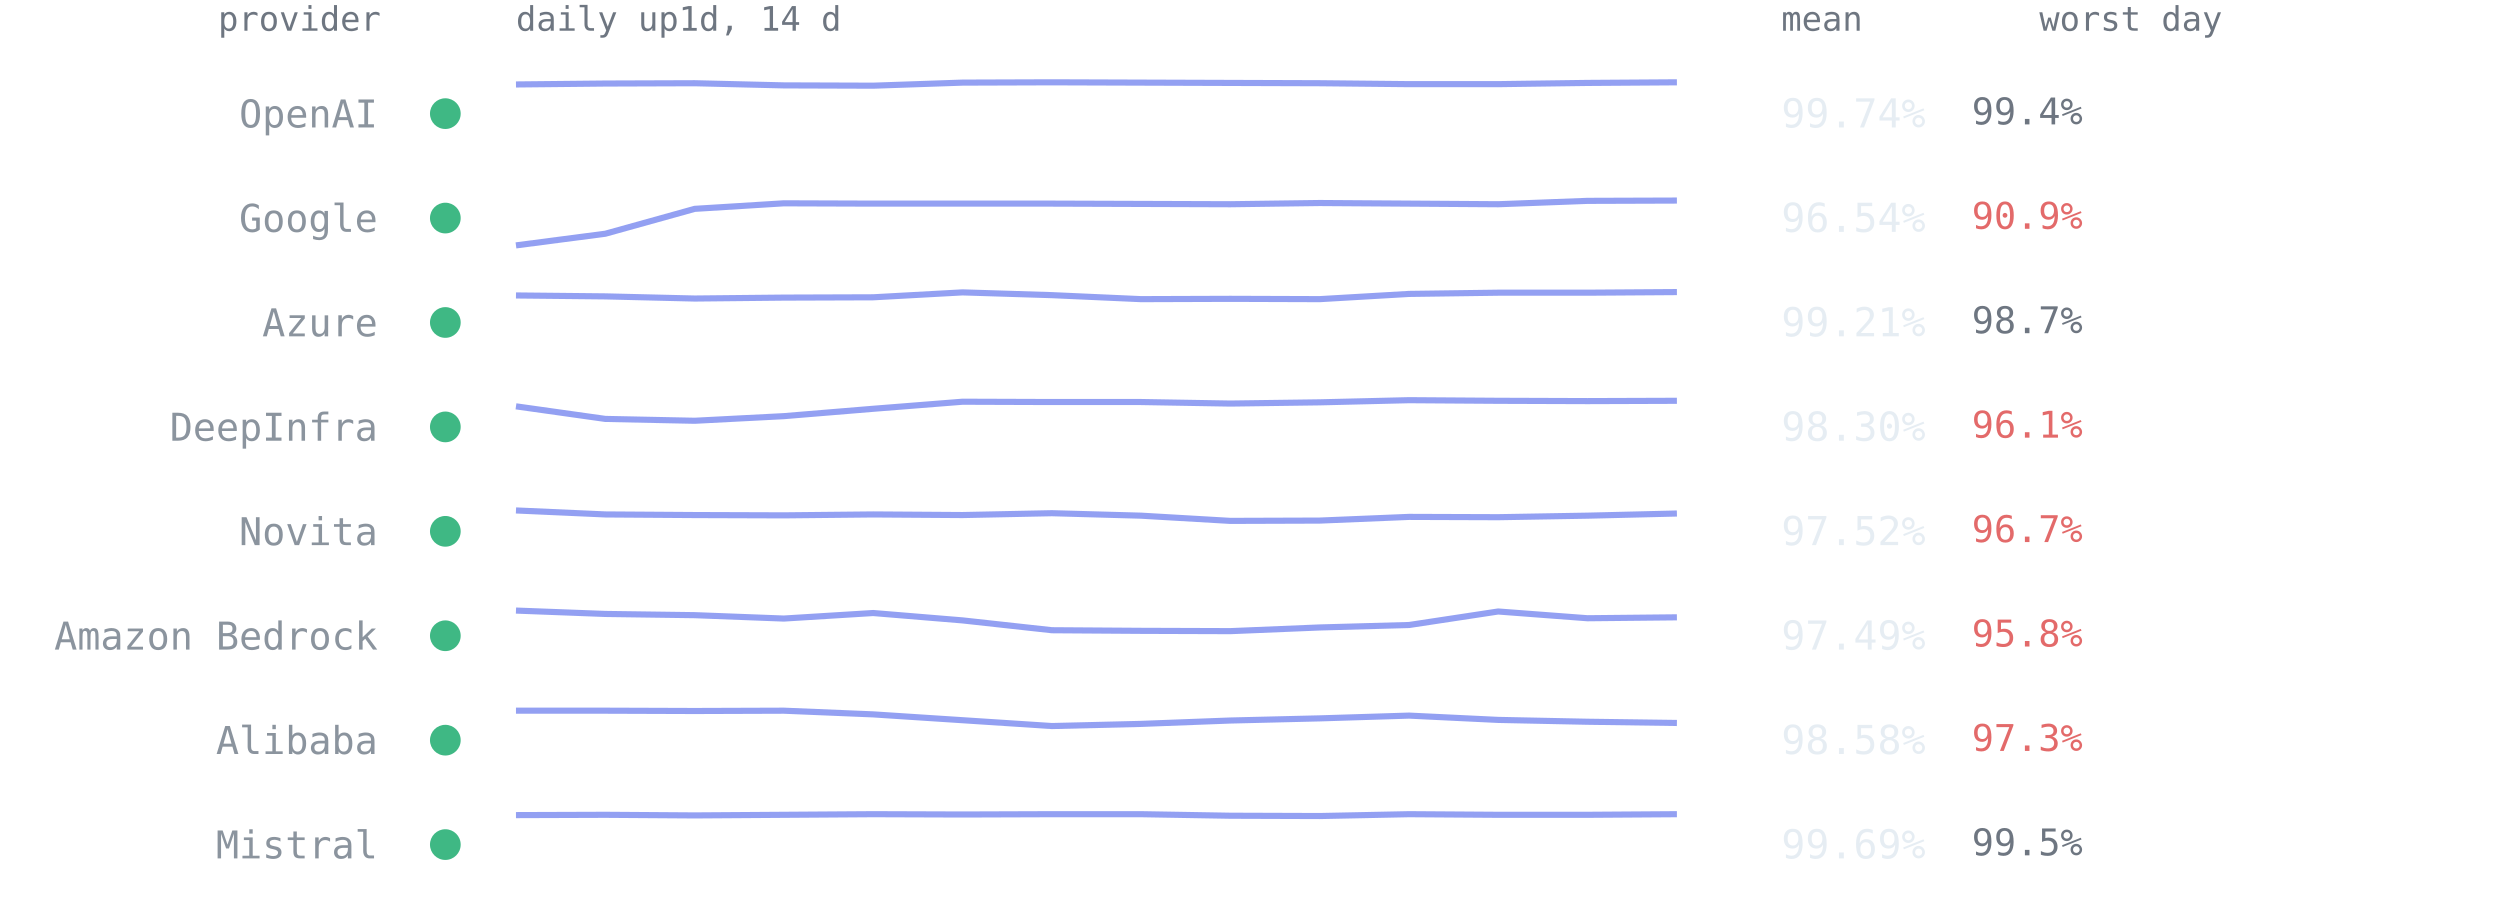
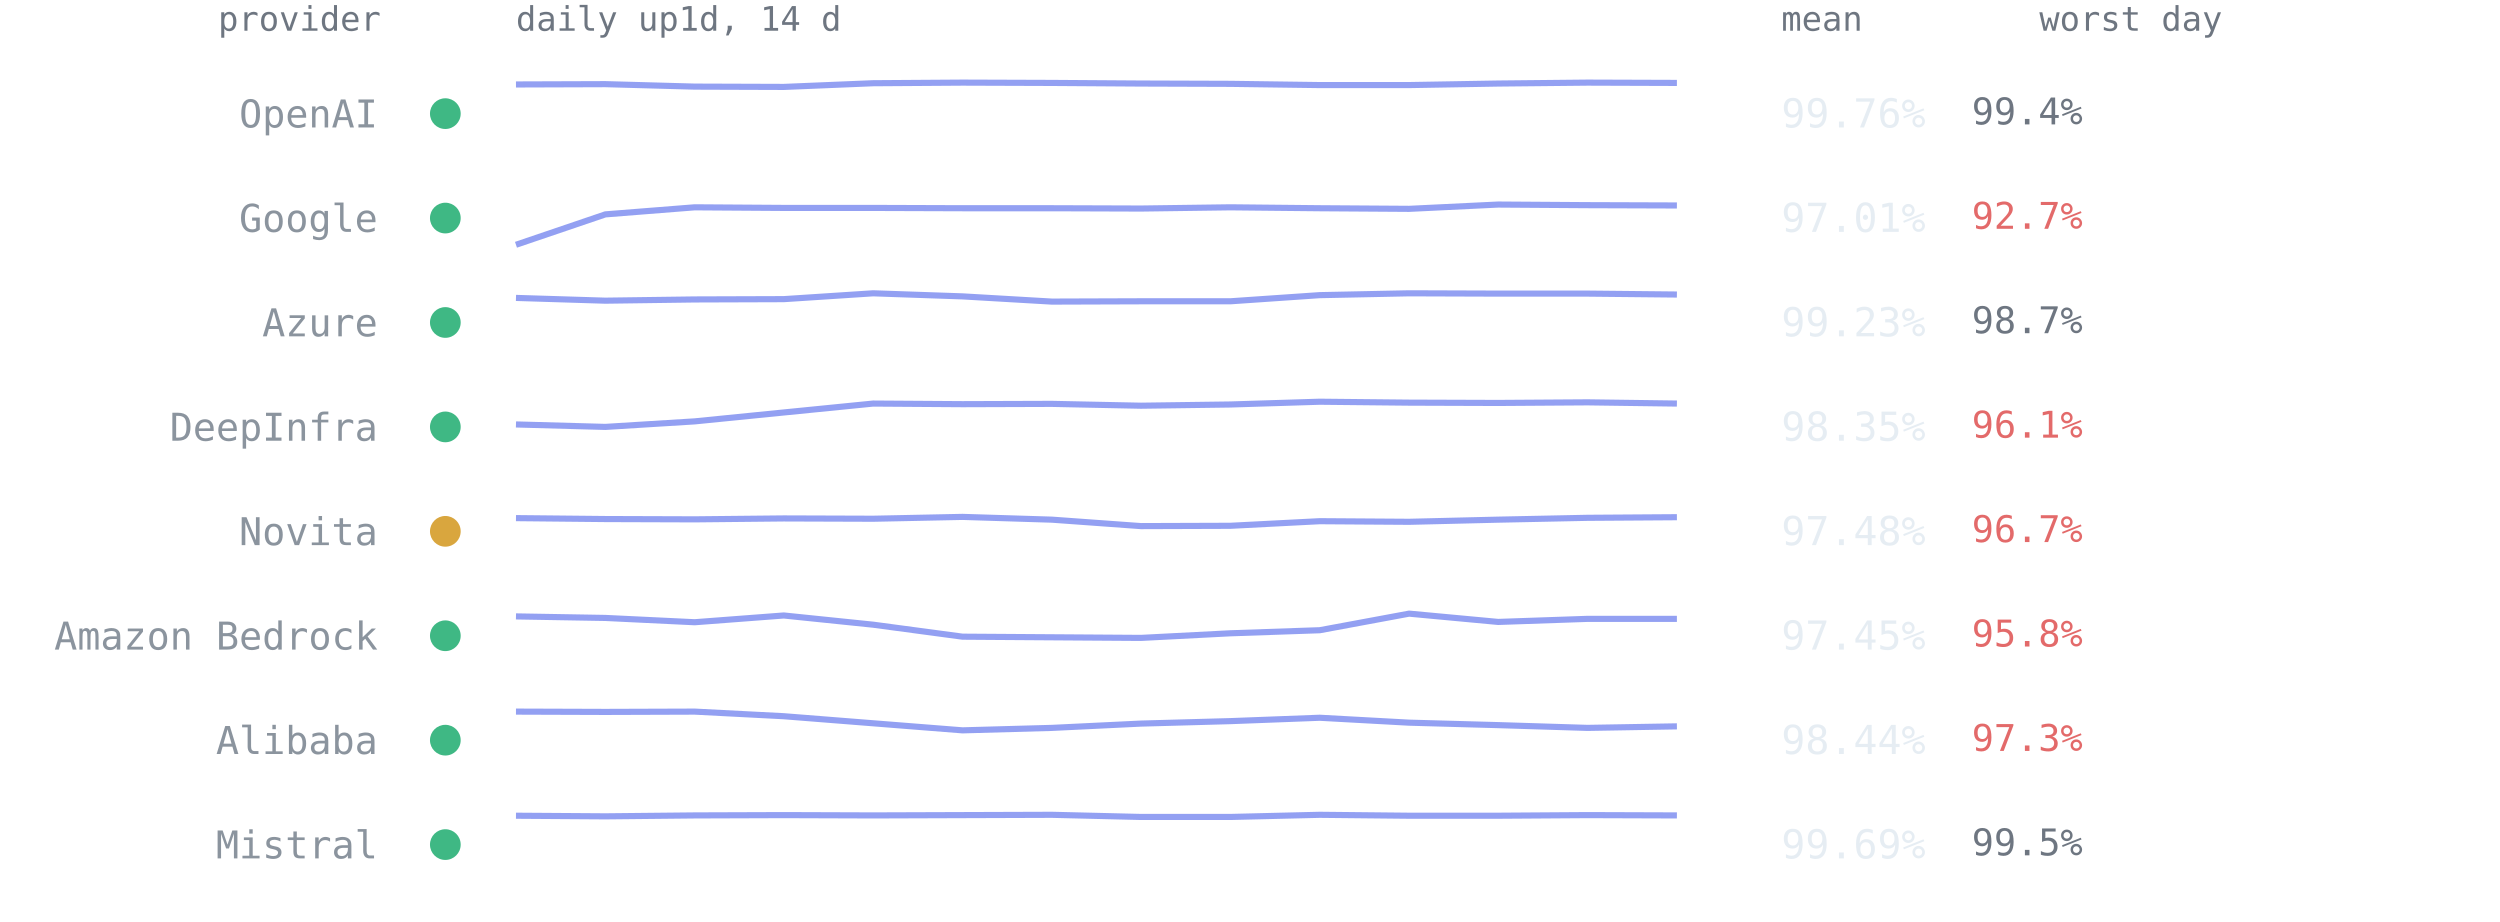
<svg xmlns="http://www.w3.org/2000/svg" viewBox="0 0 814 300" font-family="ui-monospace,SFMono-Regular,Menlo,Consolas,monospace" role="img" aria-label="Per-provider 14-day availability from up1d">
  <text x="124" y="10" text-anchor="end" style="font:11px ui-monospace,SFMono-Regular,Menlo,Consolas,monospace;fill:#6e7681">provider</text>
  <text x="168" y="10" style="font:11px ui-monospace,SFMono-Regular,Menlo,Consolas,monospace;fill:#6e7681">daily up1d, 14 d</text>
  <text x="580" y="10" style="font:11px ui-monospace,SFMono-Regular,Menlo,Consolas,monospace;fill:#6e7681">mean</text>
  <text x="664" y="10" style="font:11px ui-monospace,SFMono-Regular,Menlo,Consolas,monospace;fill:#6e7681">worst day</text>
  <circle cx="145" cy="37.0" r="5" fill="#3fb884" />
  <text x="123" y="41.5" text-anchor="end" style="font:12.5px ui-monospace,SFMono-Regular,Menlo,Consolas,monospace;fill:#8b949e">OpenAI</text>
-   <polyline points="168.0,27.5 197.1,27.2 226.2,27.1 255.2,27.8 284.3,27.9 313.4,26.9 342.5,26.8 371.5,26.9 400.6,27.0 429.7,27.1 458.8,27.4 487.8,27.4 516.9,27.0 546.0,26.8" fill="none" stroke="#93a0f2" stroke-width="2" stroke-linejoin="round" />
-   <text x="580" y="41.5" style="font:13px ui-monospace,SFMono-Regular,Menlo,Consolas,monospace;fill:#e6edf3">99.74%</text>
+   <polyline points="168.0,27.5 197.1,27.4 226.2,28.2 255.2,28.3 284.3,27.1 313.4,26.9 342.5,27.0 371.5,27.2 400.6,27.3 429.7,27.7 458.8,27.7 487.8,27.2 516.9,26.9 546.0,27.0" fill="none" stroke="#93a0f2" stroke-width="2" stroke-linejoin="round" />
+   <text x="580" y="41.5" style="font:13px ui-monospace,SFMono-Regular,Menlo,Consolas,monospace;fill:#e6edf3">99.76%</text>
  <text x="642" y="40.5" style="font:12px ui-monospace,SFMono-Regular,Menlo,Consolas,monospace;fill:#6e7681">99.4%</text>
  <circle cx="145" cy="71.0" r="5" fill="#3fb884" />
  <text x="123" y="75.5" text-anchor="end" style="font:12.5px ui-monospace,SFMono-Regular,Menlo,Consolas,monospace;fill:#8b949e">Google</text>
-   <polyline points="168.0,79.9 197.1,76.1 226.2,68.0 255.2,66.2 284.3,66.3 313.4,66.3 342.5,66.3 371.5,66.4 400.6,66.5 429.7,66.1 458.8,66.3 487.8,66.5 516.9,65.4 546.0,65.3" fill="none" stroke="#93a0f2" stroke-width="2" stroke-linejoin="round" />
-   <text x="580" y="75.5" style="font:13px ui-monospace,SFMono-Regular,Menlo,Consolas,monospace;fill:#e6edf3">96.54%</text>
-   <text x="642" y="74.5" style="font:12px ui-monospace,SFMono-Regular,Menlo,Consolas,monospace;fill:#e36a6a">90.9%</text>
+   <polyline points="168.0,79.7 197.1,69.8 226.2,67.5 255.2,67.7 284.3,67.7 313.4,67.8 342.5,67.8 371.5,67.9 400.6,67.5 429.7,67.8 458.8,68.0 487.8,66.6 516.9,66.8 546.0,66.9" fill="none" stroke="#93a0f2" stroke-width="2" stroke-linejoin="round" />
+   <text x="580" y="75.5" style="font:13px ui-monospace,SFMono-Regular,Menlo,Consolas,monospace;fill:#e6edf3">97.01%</text>
+   <text x="642" y="74.5" style="font:12px ui-monospace,SFMono-Regular,Menlo,Consolas,monospace;fill:#e36a6a">92.7%</text>
  <circle cx="145" cy="105.0" r="5" fill="#3fb884" />
  <text x="123" y="109.5" text-anchor="end" style="font:12.5px ui-monospace,SFMono-Regular,Menlo,Consolas,monospace;fill:#8b949e">Azure</text>
-   <polyline points="168.0,96.2 197.1,96.5 226.2,97.2 255.2,96.9 284.3,96.8 313.4,95.2 342.5,96.1 371.5,97.4 400.6,97.3 429.7,97.4 458.8,95.7 487.8,95.3 516.9,95.3 546.0,95.1" fill="none" stroke="#93a0f2" stroke-width="2" stroke-linejoin="round" />
-   <text x="580" y="109.5" style="font:13px ui-monospace,SFMono-Regular,Menlo,Consolas,monospace;fill:#e6edf3">99.21%</text>
+   <polyline points="168.0,97.0 197.1,97.9 226.2,97.5 255.2,97.4 284.3,95.5 313.4,96.5 342.5,98.2 371.5,98.1 400.6,98.1 429.7,96.1 458.8,95.5 487.8,95.6 516.9,95.6 546.0,95.9" fill="none" stroke="#93a0f2" stroke-width="2" stroke-linejoin="round" />
+   <text x="580" y="109.5" style="font:13px ui-monospace,SFMono-Regular,Menlo,Consolas,monospace;fill:#e6edf3">99.23%</text>
  <text x="642" y="108.5" style="font:12px ui-monospace,SFMono-Regular,Menlo,Consolas,monospace;fill:#6e7681">98.7%</text>
  <circle cx="145" cy="139.0" r="5" fill="#3fb884" />
  <text x="123" y="143.5" text-anchor="end" style="font:12.5px ui-monospace,SFMono-Regular,Menlo,Consolas,monospace;fill:#8b949e">DeepInfra</text>
-   <polyline points="168.0,132.3 197.1,136.4 226.2,137.0 255.2,135.5 284.3,133.1 313.4,130.8 342.5,130.9 371.5,130.9 400.6,131.4 429.7,131.0 458.8,130.3 487.8,130.5 516.9,130.6 546.0,130.5" fill="none" stroke="#93a0f2" stroke-width="2" stroke-linejoin="round" />
-   <text x="580" y="143.5" style="font:13px ui-monospace,SFMono-Regular,Menlo,Consolas,monospace;fill:#e6edf3">98.30%</text>
+   <polyline points="168.0,138.2 197.1,139.0 226.2,137.2 255.2,134.3 284.3,131.4 313.4,131.6 342.5,131.5 371.5,132.1 400.6,131.7 429.7,130.8 458.8,131.1 487.8,131.2 516.9,131.0 546.0,131.4" fill="none" stroke="#93a0f2" stroke-width="2" stroke-linejoin="round" />
+   <text x="580" y="143.5" style="font:13px ui-monospace,SFMono-Regular,Menlo,Consolas,monospace;fill:#e6edf3">98.35%</text>
  <text x="642" y="142.5" style="font:12px ui-monospace,SFMono-Regular,Menlo,Consolas,monospace;fill:#e36a6a">96.1%</text>
-   <circle cx="145" cy="173.0" r="5" fill="#3fb884" />
+   <circle cx="145" cy="173.0" r="5" fill="#d9a63e" />
  <text x="123" y="177.5" text-anchor="end" style="font:12.5px ui-monospace,SFMono-Regular,Menlo,Consolas,monospace;fill:#8b949e">Novita</text>
-   <polyline points="168.0,166.2 197.1,167.5 226.2,167.7 255.2,167.8 284.3,167.5 313.4,167.7 342.5,167.1 371.5,167.9 400.6,169.6 429.7,169.5 458.8,168.3 487.8,168.4 516.9,167.9 546.0,167.2" fill="none" stroke="#93a0f2" stroke-width="2" stroke-linejoin="round" />
-   <text x="580" y="177.5" style="font:13px ui-monospace,SFMono-Regular,Menlo,Consolas,monospace;fill:#e6edf3">97.52%</text>
+   <polyline points="168.0,168.7 197.1,169.0 226.2,169.1 255.2,168.8 284.3,168.9 313.4,168.3 342.5,169.2 371.5,171.3 400.6,171.2 429.7,169.7 458.8,169.9 487.8,169.2 516.9,168.6 546.0,168.4" fill="none" stroke="#93a0f2" stroke-width="2" stroke-linejoin="round" />
+   <text x="580" y="177.5" style="font:13px ui-monospace,SFMono-Regular,Menlo,Consolas,monospace;fill:#e6edf3">97.48%</text>
  <text x="642" y="176.5" style="font:12px ui-monospace,SFMono-Regular,Menlo,Consolas,monospace;fill:#e36a6a">96.7%</text>
  <circle cx="145" cy="207.0" r="5" fill="#3fb884" />
  <text x="123" y="211.5" text-anchor="end" style="font:12.5px ui-monospace,SFMono-Regular,Menlo,Consolas,monospace;fill:#8b949e">Amazon Bedrock</text>
-   <polyline points="168.0,198.8 197.1,199.9 226.2,200.3 255.2,201.4 284.3,199.6 313.4,202.0 342.5,205.2 371.5,205.4 400.6,205.5 429.7,204.3 458.8,203.5 487.8,199.1 516.9,201.3 546.0,201.0" fill="none" stroke="#93a0f2" stroke-width="2" stroke-linejoin="round" />
-   <text x="580" y="211.5" style="font:13px ui-monospace,SFMono-Regular,Menlo,Consolas,monospace;fill:#e6edf3">97.49%</text>
+   <polyline points="168.0,200.7 197.1,201.2 226.2,202.6 255.2,200.4 284.3,203.4 313.4,207.3 342.5,207.5 371.5,207.7 400.6,206.2 429.7,205.2 458.8,199.8 487.8,202.5 516.9,201.5 546.0,201.5" fill="none" stroke="#93a0f2" stroke-width="2" stroke-linejoin="round" />
+   <text x="580" y="211.5" style="font:13px ui-monospace,SFMono-Regular,Menlo,Consolas,monospace;fill:#e6edf3">97.45%</text>
  <text x="642" y="210.5" style="font:12px ui-monospace,SFMono-Regular,Menlo,Consolas,monospace;fill:#e36a6a">95.8%</text>
  <circle cx="145" cy="241.0" r="5" fill="#3fb884" />
  <text x="123" y="245.5" text-anchor="end" style="font:12.5px ui-monospace,SFMono-Regular,Menlo,Consolas,monospace;fill:#8b949e">Alibaba</text>
-   <polyline points="168.0,231.4 197.1,231.4 226.2,231.5 255.2,231.4 284.3,232.6 313.4,234.5 342.5,236.4 371.5,235.7 400.6,234.6 429.7,233.9 458.8,233.0 487.8,234.4 516.9,235.0 546.0,235.4" fill="none" stroke="#93a0f2" stroke-width="2" stroke-linejoin="round" />
-   <text x="580" y="245.5" style="font:13px ui-monospace,SFMono-Regular,Menlo,Consolas,monospace;fill:#e6edf3">98.58%</text>
+   <polyline points="168.0,231.7 197.1,231.8 226.2,231.7 255.2,233.2 284.3,235.5 313.4,237.8 342.5,237.0 371.5,235.6 400.6,234.8 429.7,233.7 458.8,235.3 487.8,236.1 516.9,237.0 546.0,236.5" fill="none" stroke="#93a0f2" stroke-width="2" stroke-linejoin="round" />
+   <text x="580" y="245.5" style="font:13px ui-monospace,SFMono-Regular,Menlo,Consolas,monospace;fill:#e6edf3">98.44%</text>
  <text x="642" y="244.5" style="font:12px ui-monospace,SFMono-Regular,Menlo,Consolas,monospace;fill:#e36a6a">97.3%</text>
  <circle cx="145" cy="275.0" r="5" fill="#3fb884" />
  <text x="123" y="279.5" text-anchor="end" style="font:12.5px ui-monospace,SFMono-Regular,Menlo,Consolas,monospace;fill:#8b949e">Mistral</text>
-   <polyline points="168.0,265.4 197.1,265.3 226.2,265.5 255.2,265.3 284.3,265.1 313.4,265.2 342.5,265.1 371.5,265.1 400.6,265.6 429.7,265.7 458.8,265.1 487.8,265.3 516.9,265.3 546.0,265.1" fill="none" stroke="#93a0f2" stroke-width="2" stroke-linejoin="round" />
+   <polyline points="168.0,265.6 197.1,265.8 226.2,265.5 255.2,265.4 284.3,265.5 313.4,265.4 342.5,265.3 371.5,266.0 400.6,266.0 429.7,265.3 458.8,265.6 487.8,265.6 516.9,265.4 546.0,265.5" fill="none" stroke="#93a0f2" stroke-width="2" stroke-linejoin="round" />
  <text x="580" y="279.5" style="font:13px ui-monospace,SFMono-Regular,Menlo,Consolas,monospace;fill:#e6edf3">99.69%</text>
  <text x="642" y="278.5" style="font:12px ui-monospace,SFMono-Regular,Menlo,Consolas,monospace;fill:#6e7681">99.5%</text>
</svg>
